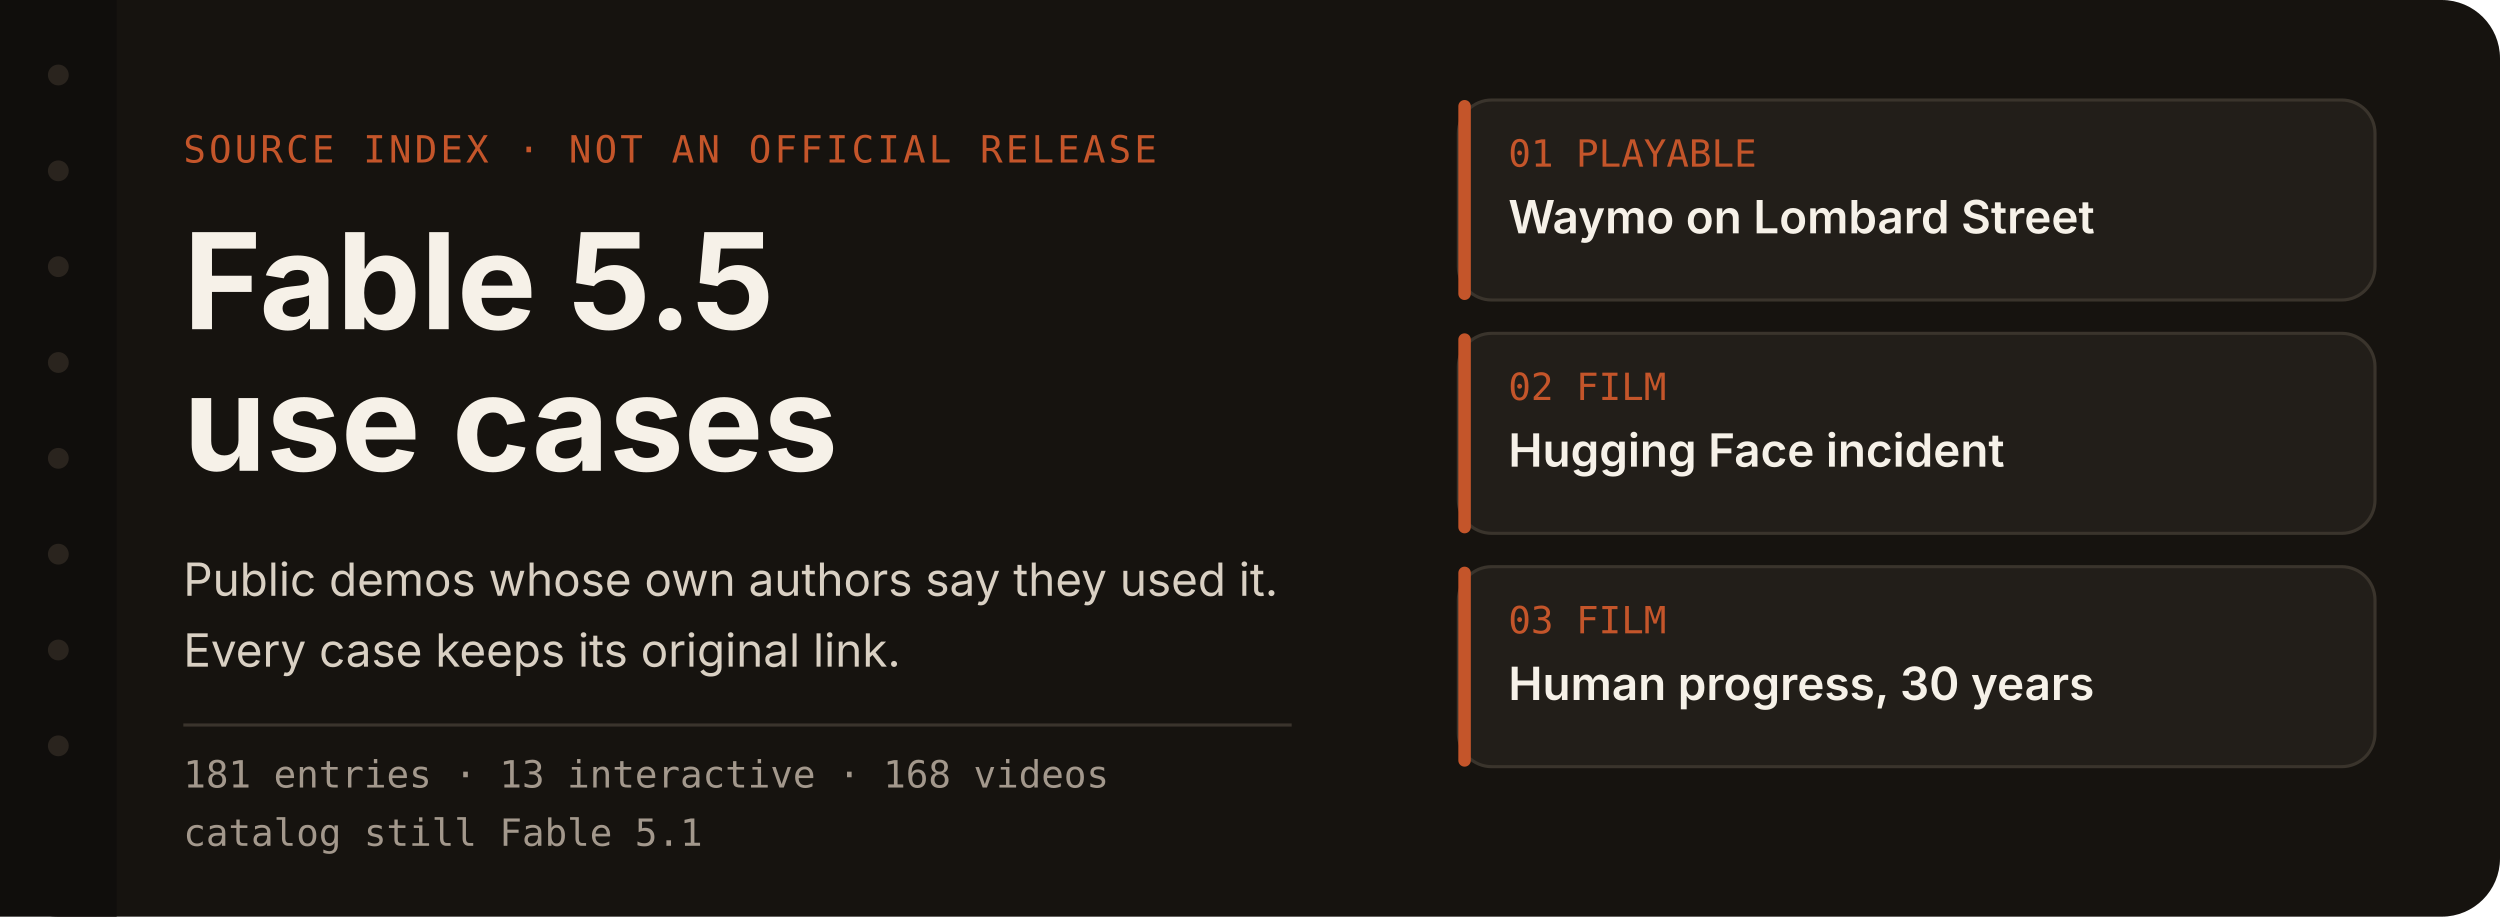
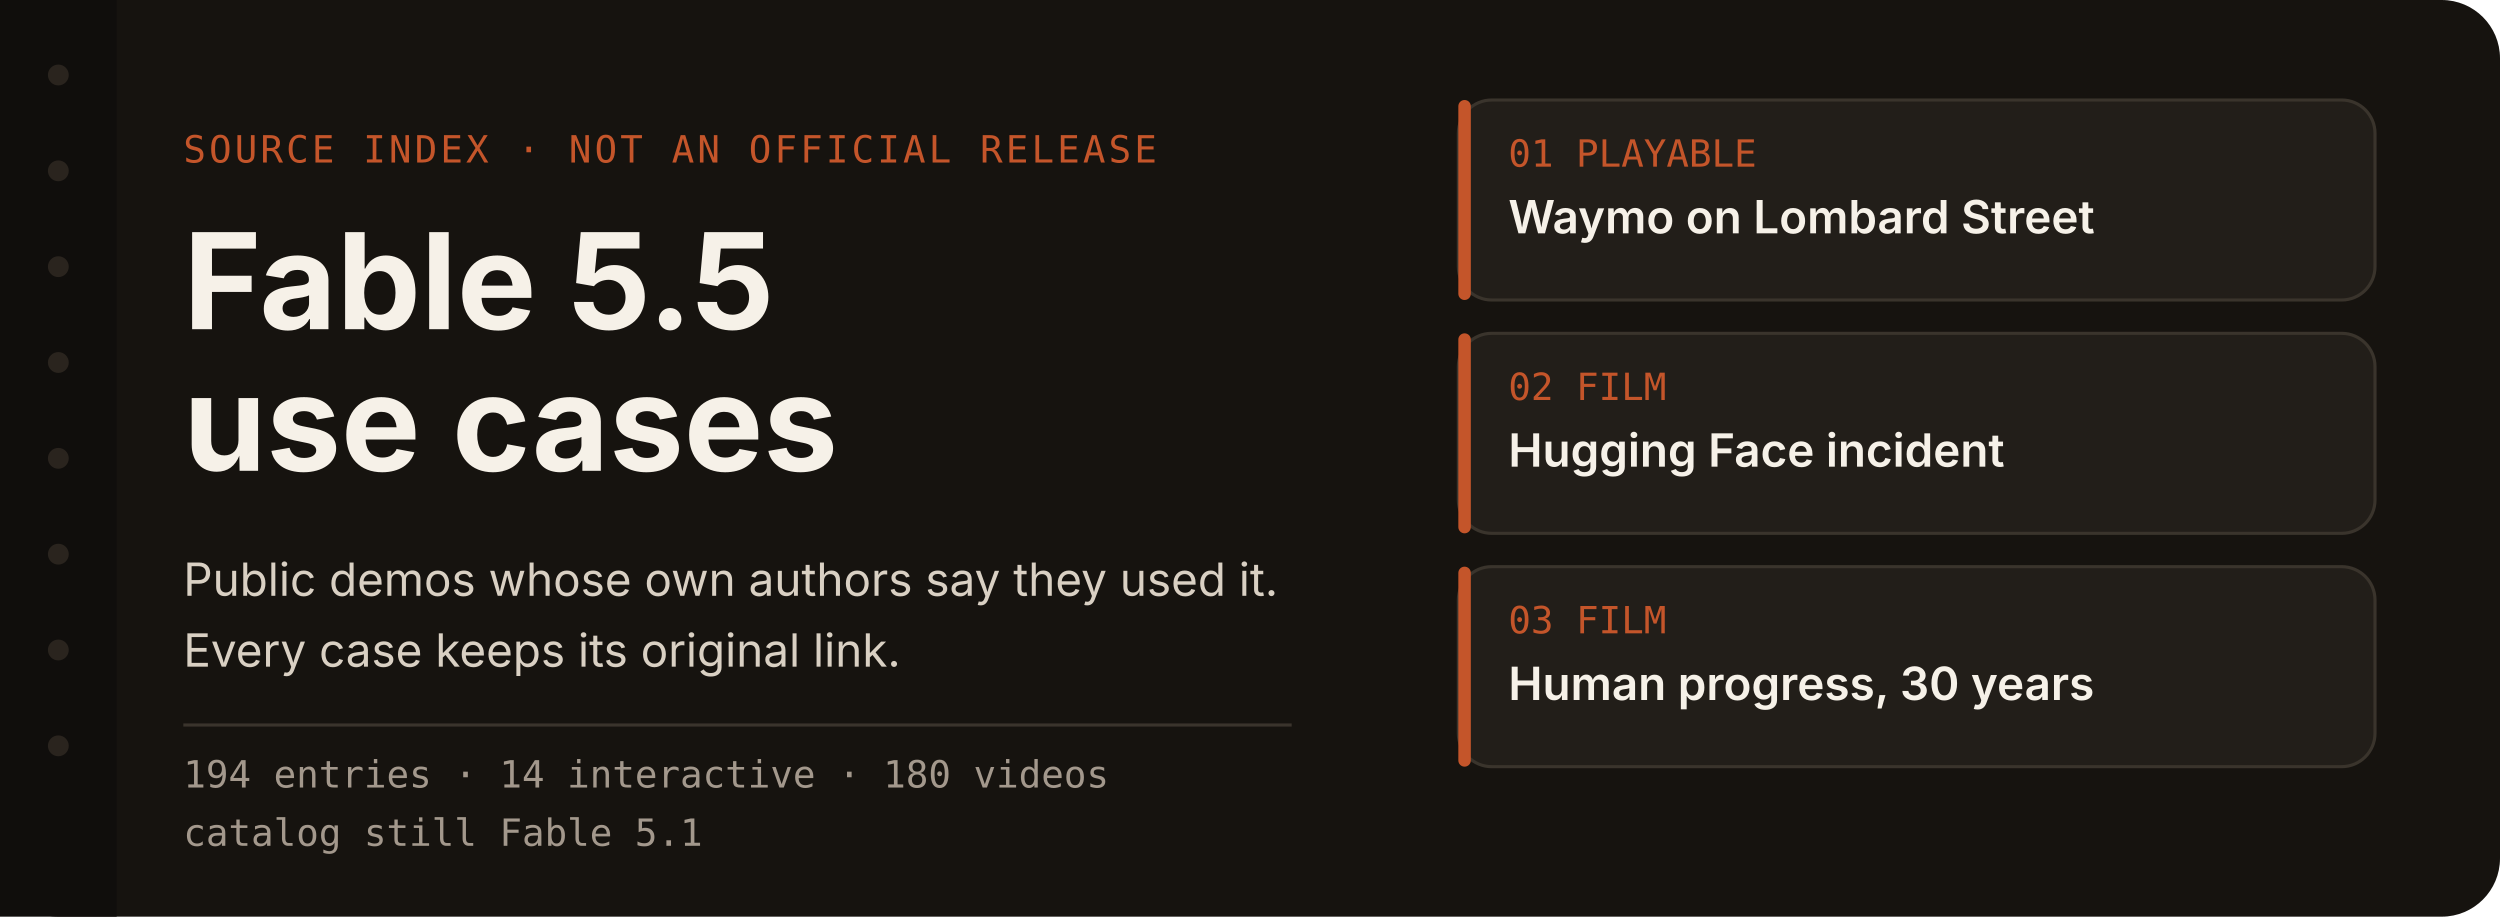
<svg xmlns="http://www.w3.org/2000/svg" width="1200" height="440" viewBox="0 0 1200 440" role="img" aria-labelledby="title desc">
  <rect width="1200" height="440" rx="28" fill="#16130f" />
  <rect x="0" y="0" width="56" height="440" fill="#100e0c" />
  <circle cx="28" cy="36" r="5" fill="#2a241e" />
  <circle cx="28" cy="82" r="5" fill="#2a241e" />
  <circle cx="28" cy="128" r="5" fill="#2a241e" />
  <circle cx="28" cy="174" r="5" fill="#2a241e" />
  <circle cx="28" cy="220" r="5" fill="#2a241e" />
  <circle cx="28" cy="266" r="5" fill="#2a241e" />
  <circle cx="28" cy="312" r="5" fill="#2a241e" />
  <circle cx="28" cy="358" r="5" fill="#2a241e" />
  <text x="88" y="78" fill="#c4552a" font-family="ui-monospace, SFMono-Regular, Menlo, monospace" font-size="18" letter-spacing="1.5">SOURCE INDEX  ·  NOT AN OFFICIAL RELEASE</text>
  <text x="88" y="158" fill="#f6f1e8" font-family="-apple-system, BlinkMacSystemFont, 'Segoe UI', 'PingFang SC', sans-serif" font-size="64" font-weight="650">Fable 5.5</text>
  <text x="88" y="226" fill="#f6f1e8" font-family="-apple-system, BlinkMacSystemFont, 'Segoe UI', 'PingFang SC', sans-serif" font-size="64" font-weight="650">use cases</text>
  <text x="88" y="286" fill="#d9d0c3" font-family="-apple-system, BlinkMacSystemFont, 'Segoe UI', 'PingFang SC', sans-serif" font-size="22">Public demos whose own authors say they used it.</text>
  <text x="88" y="320" fill="#d9d0c3" font-family="-apple-system, BlinkMacSystemFont, 'Segoe UI', 'PingFang SC', sans-serif" font-size="22">Every case keeps its original link.</text>
  <line x1="88" y1="348" x2="620" y2="348" stroke="#3a342c" stroke-width="1.5" />
-   <text x="88" y="378" fill="#a3988c" font-family="ui-monospace, SFMono-Regular, Menlo, monospace" font-size="18">181 entries  ·  13 interactive  ·  168 videos</text>
+   <text x="88" y="378" fill="#a3988c" font-family="ui-monospace, SFMono-Regular, Menlo, monospace" font-size="18">194 entries  ·  14 interactive  ·  180 videos</text>
  <text x="88" y="406" fill="#a3988c" font-family="ui-monospace, SFMono-Regular, Menlo, monospace" font-size="18">catalog still Fable 5.1</text>
  <g id="index-cards">
    <rect x="700" y="48" width="440" height="96" rx="16" fill="#221e19" stroke="#3a342c" stroke-width="1.5" />
    <rect x="700" y="48" width="6" height="96" rx="3" fill="#c4552a" />
    <text x="724" y="80" fill="#c4552a" font-family="ui-monospace, SFMono-Regular, Menlo, monospace" font-size="18">01  PLAYABLE</text>
    <text x="724" y="112" fill="#f6f1e8" font-family="-apple-system, BlinkMacSystemFont, 'Segoe UI', 'PingFang SC', sans-serif" font-size="22" font-weight="600">Waymo on Lombard Street</text>
    <g>
      <rect x="700" y="160" width="440" height="96" rx="16" fill="#221e19" stroke="#3a342c" stroke-width="1.5" />
      <rect x="700" y="160" width="6" height="96" rx="3" fill="#c4552a" />
      <text x="724" y="192" fill="#c4552a" font-family="ui-monospace, SFMono-Regular, Menlo, monospace" font-size="18">02  FILM</text>
      <text x="724" y="224" fill="#f6f1e8" font-family="-apple-system, BlinkMacSystemFont, 'Segoe UI', 'PingFang SC', sans-serif" font-size="22" font-weight="600">Hugging Face incident</text>
    </g>
    <g>
      <rect x="700" y="272" width="440" height="96" rx="16" fill="#221e19" stroke="#3a342c" stroke-width="1.5" />
      <rect x="700" y="272" width="6" height="96" rx="3" fill="#c4552a" />
      <text x="724" y="304" fill="#c4552a" font-family="ui-monospace, SFMono-Regular, Menlo, monospace" font-size="18">03  FILM</text>
      <text x="724" y="336" fill="#f6f1e8" font-family="-apple-system, BlinkMacSystemFont, 'Segoe UI', 'PingFang SC', sans-serif" font-size="22" font-weight="600">Human progress, 30 years</text>
    </g>
  </g>
</svg>
